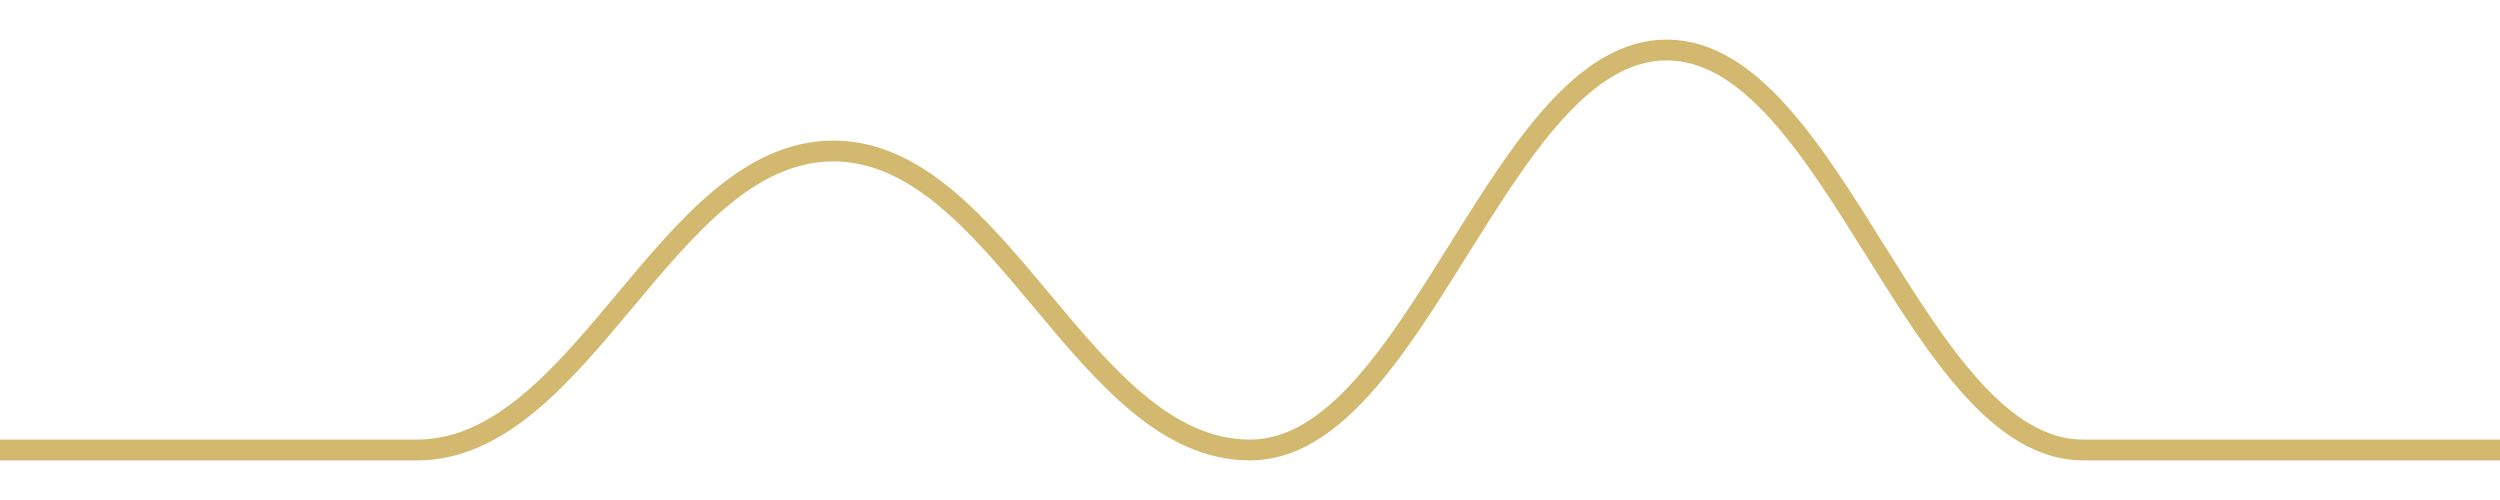
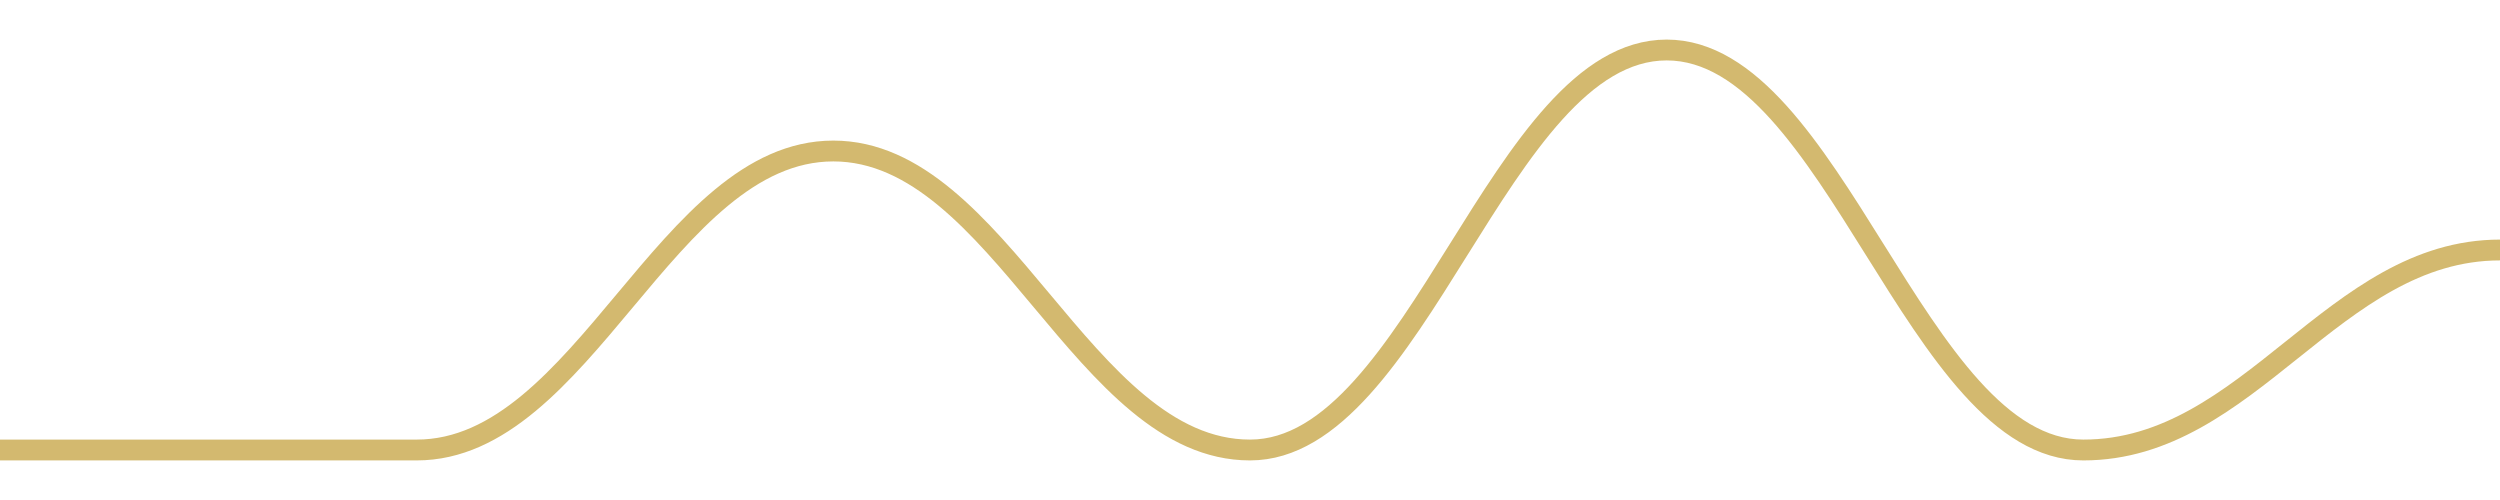
<svg width="180" height="36">
-   <path d="M 0.0,32.4 C 12.0,32.4 18.0,32.4 30.0,32.4 C 42.0,32.4 48.0,10.872 60.0,10.872 C 72.0,10.872 78.0,32.4 90.0,32.4 C 102.0,32.4 108.0,3.6 120.0,3.6 C 132.0,3.6 138.0,32.4 150.0,32.4 C 162.0,32.4 168.0,32.4 180.0,32.4 " fill="none" stroke="#c8a84b" stroke-width="1.5" opacity="0.8" />
+   <path d="M 0.0,32.4 C 12.0,32.4 18.0,32.4 30.0,32.4 C 42.0,32.4 48.0,10.872 60.0,10.872 C 72.0,10.872 78.0,32.4 90.0,32.4 C 102.0,32.4 108.0,3.6 120.0,3.6 C 132.0,3.6 138.0,32.4 150.0,32.4 C 162.0,32.4 168.0,18.0 180.0,18.0 " fill="none" stroke="#c8a84b" stroke-width="1.5" opacity="0.8" />
</svg>
